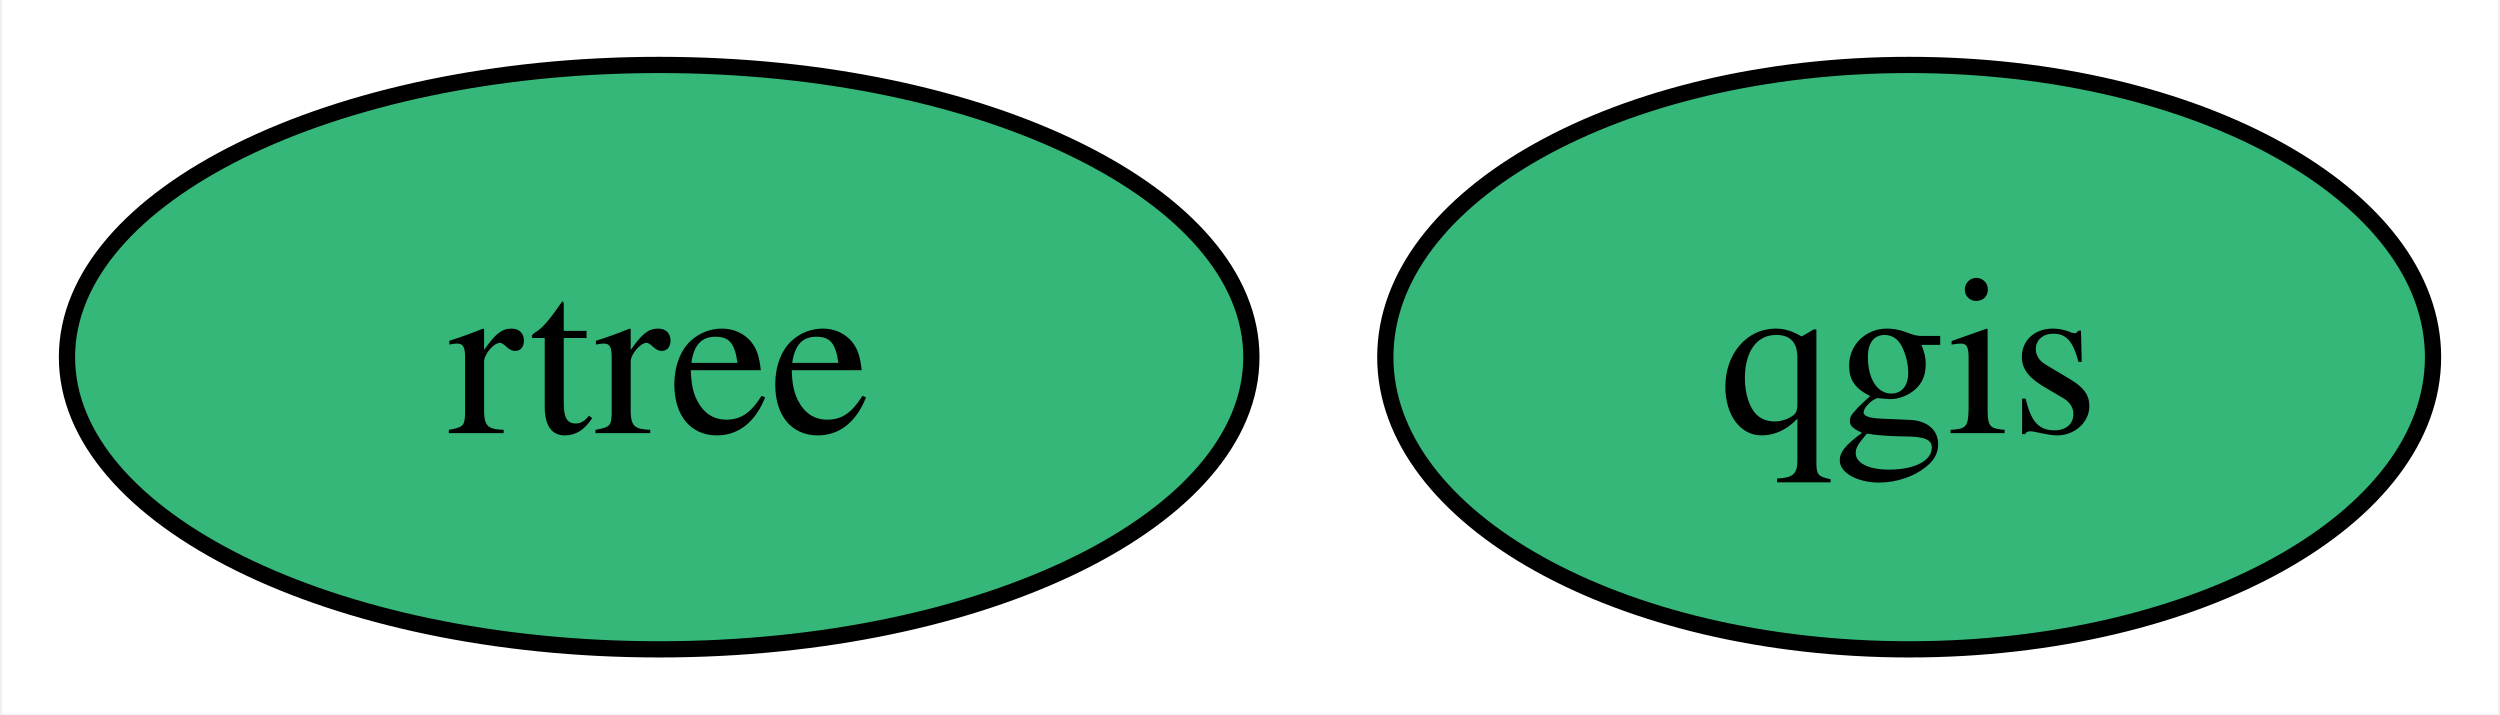
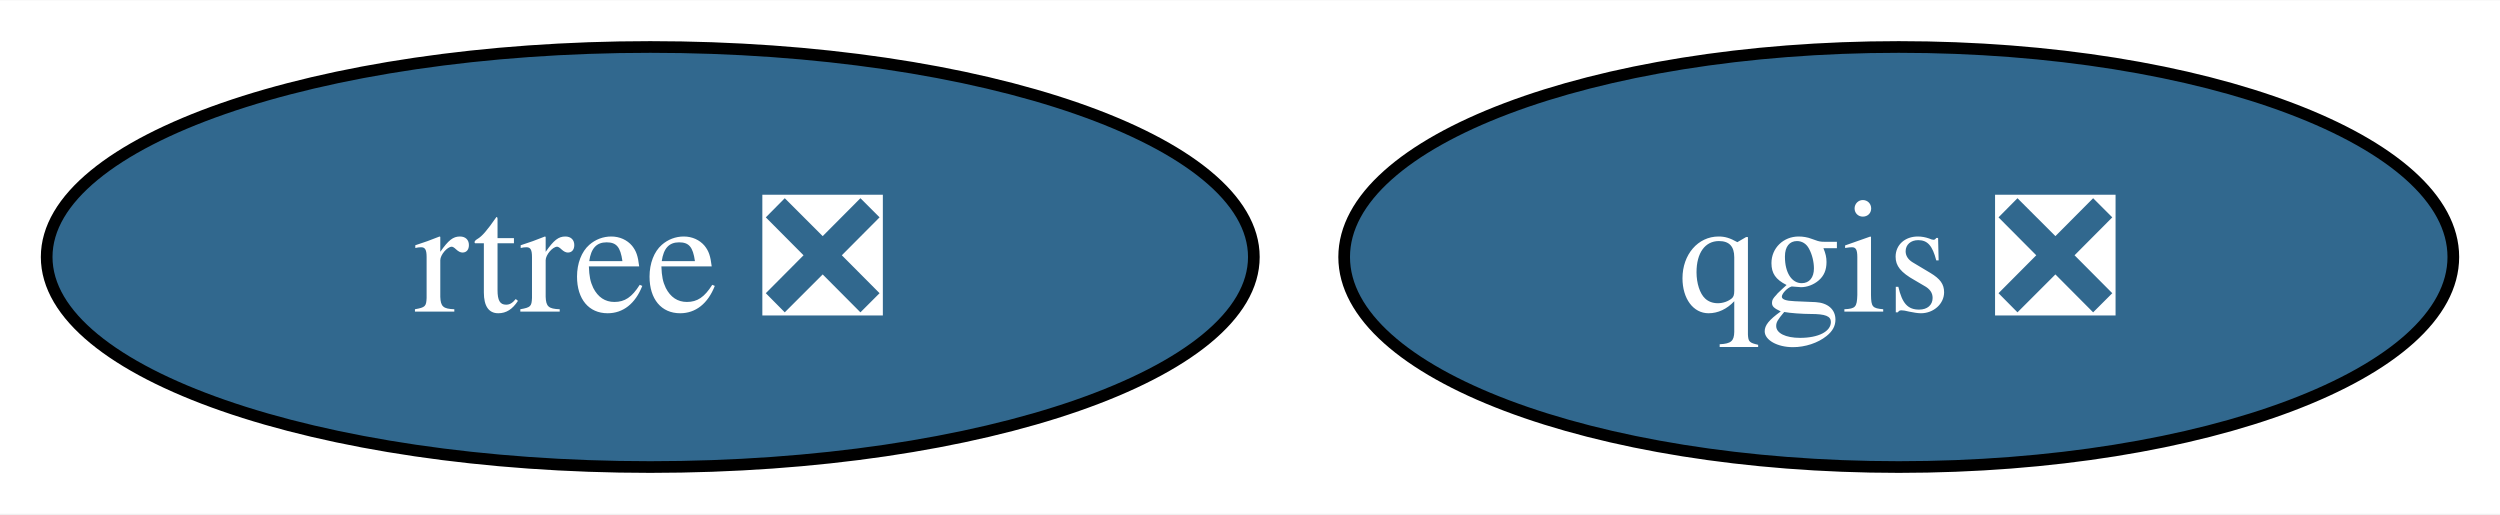
- <svg xmlns="http://www.w3.org/2000/svg" xmlns:xlink="http://www.w3.org/1999/xlink" width="154pt" height="44pt" viewBox="0.00 0.00 153.75 44.00">
+ <svg xmlns="http://www.w3.org/2000/svg" xmlns:xlink="http://www.w3.org/1999/xlink" width="214pt" height="44pt" viewBox="0.00 0.00 214.26 44.00">
  <g id="graph0" class="graph" transform="scale(1 1) rotate(0) translate(4 40)">
-     <polygon fill="white" stroke="none" points="-4,4 -4,-40 149.75,-40 149.75,4 -4,4" />
+     <polygon fill="white" stroke="none" points="-4,4 -4,-40 210.26,-40 210.26,4 -4,4" />
    <g id="node1" class="node">
      <g id="a_node1">
-         <a xlink:href="https://github.com/conda-forge/qgis-feedstock" xlink:title="qgis">
-           <ellipse fill="#35b779" stroke="black" cx="113.48" cy="-18" rx="32.27" ry="18" />
-           <text text-anchor="middle" x="113.48" y="-13.32" font-family="Times,serif" font-size="14.00">qgis</text>
+         <a xlink:href="https://github.com/conda-forge/qgis-feedstock/pull/440" xlink:title="qgis ❎">
+           <ellipse fill="#31688e" stroke="black" cx="158.73" cy="-18" rx="47.53" ry="18" />
+           <text text-anchor="middle" x="158.73" y="-13.32" font-family="Times,serif" font-size="14.00" fill="white">qgis ❎</text>
        </a>
      </g>
    </g>
    <g id="node2" class="node">
      <g id="a_node2">
-         <a xlink:href="https://github.com/conda-forge/rtree-feedstock" xlink:title="rtree">
-           <ellipse fill="#35b779" stroke="black" cx="36.48" cy="-18" rx="36.48" ry="18" />
-           <text text-anchor="middle" x="36.48" y="-13.32" font-family="Times,serif" font-size="14.00">rtree</text>
+         <a xlink:href="https://github.com/conda-forge/rtree-feedstock/pull/51" xlink:title="rtree ❎">
+           <ellipse fill="#31688e" stroke="black" cx="51.73" cy="-18" rx="51.73" ry="18" />
+           <text text-anchor="middle" x="51.73" y="-13.32" font-family="Times,serif" font-size="14.00" fill="white">rtree ❎</text>
        </a>
      </g>
    </g>
  </g>
</svg>
